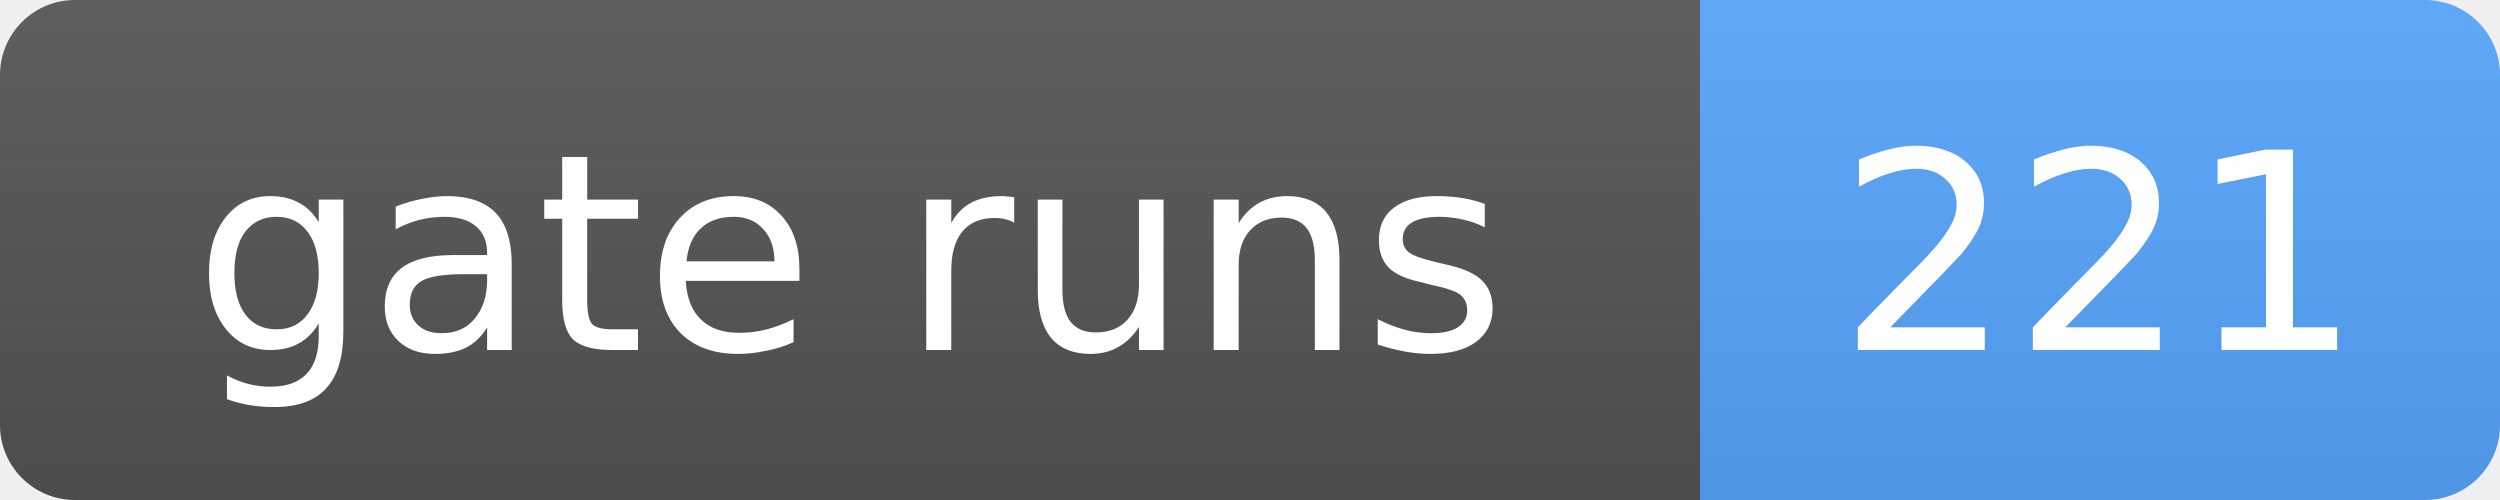
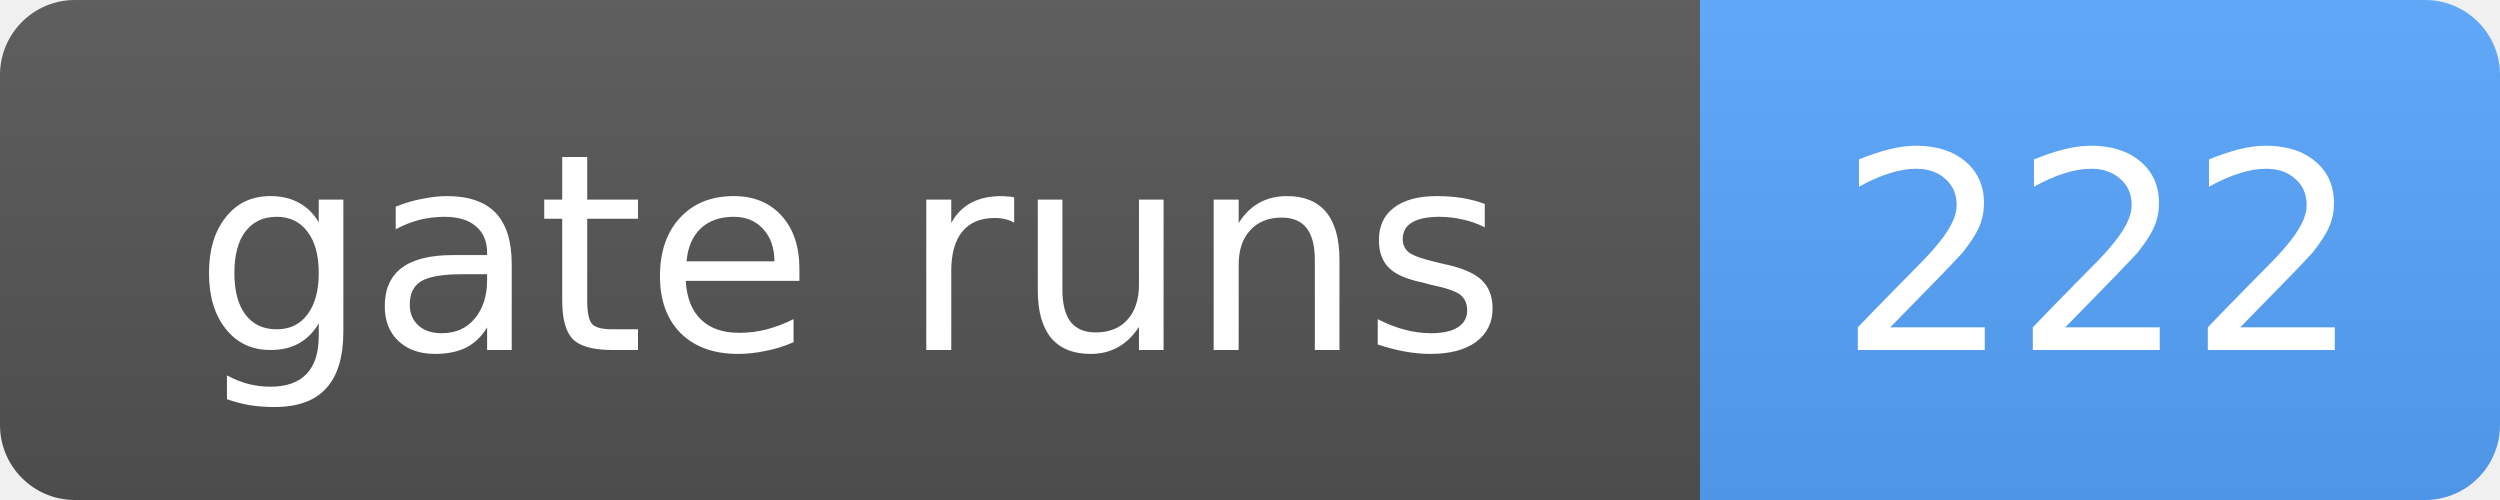
- <svg xmlns="http://www.w3.org/2000/svg" width="100" height="20" role="img" aria-label="gate runs: 221">
+ <svg xmlns="http://www.w3.org/2000/svg" width="100" height="20" role="img" aria-label="gate runs: 222">
  <linearGradient id="s" x2="0" y2="100%">
    <stop offset="0" stop-color="#bbb" stop-opacity=".1" />
    <stop offset="1" stop-opacity=".1" />
  </linearGradient>
  <clipPath id="r">
    <rect width="100" height="20" rx="3" fill="#fff" />
  </clipPath>
  <g clip-path="url(#r)">
    <rect width="68" height="20" fill="#555" />
    <rect x="68" width="32" height="20" fill="#58a6ff" />
    <rect width="100" height="20" fill="url(#s)" />
  </g>
  <g fill="#fff" text-anchor="middle" font-family="Verdana,Geneva,DejaVu Sans,sans-serif" font-size="11">
    <text x="34.0" y="14">gate runs</text>
-     <text x="84.0" y="14">221</text>
+     <text x="84.0" y="14">222</text>
  </g>
</svg>
